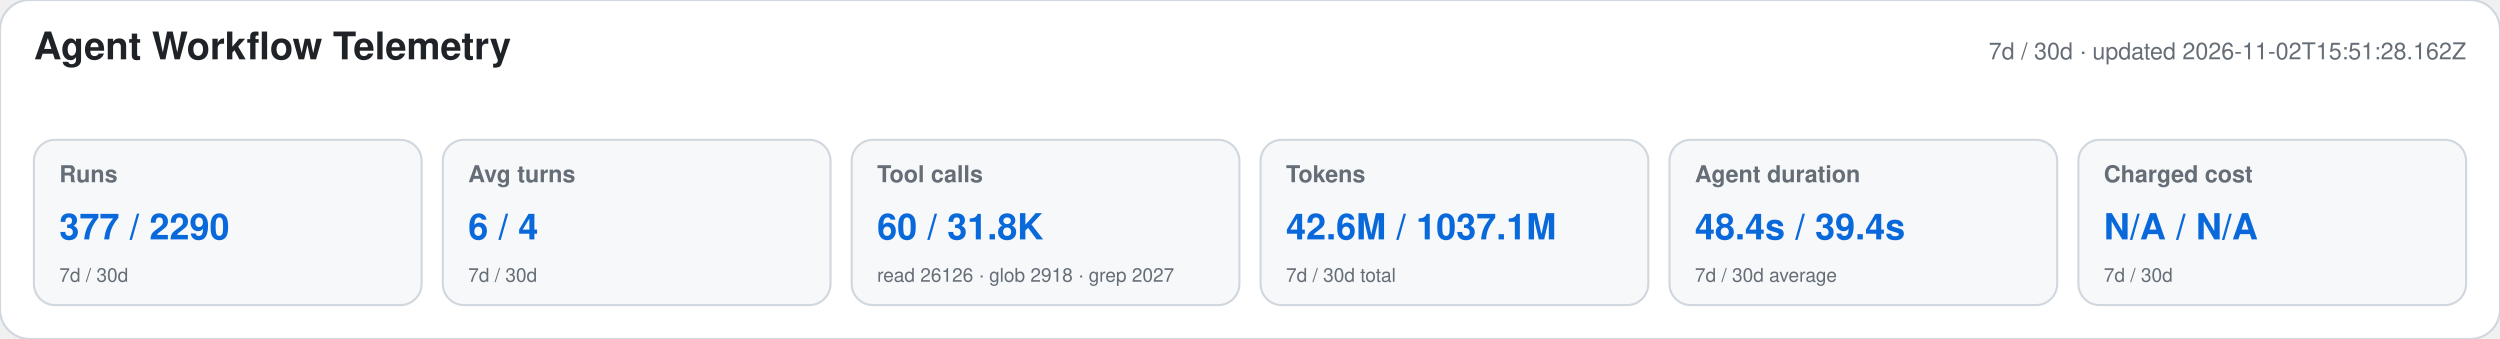
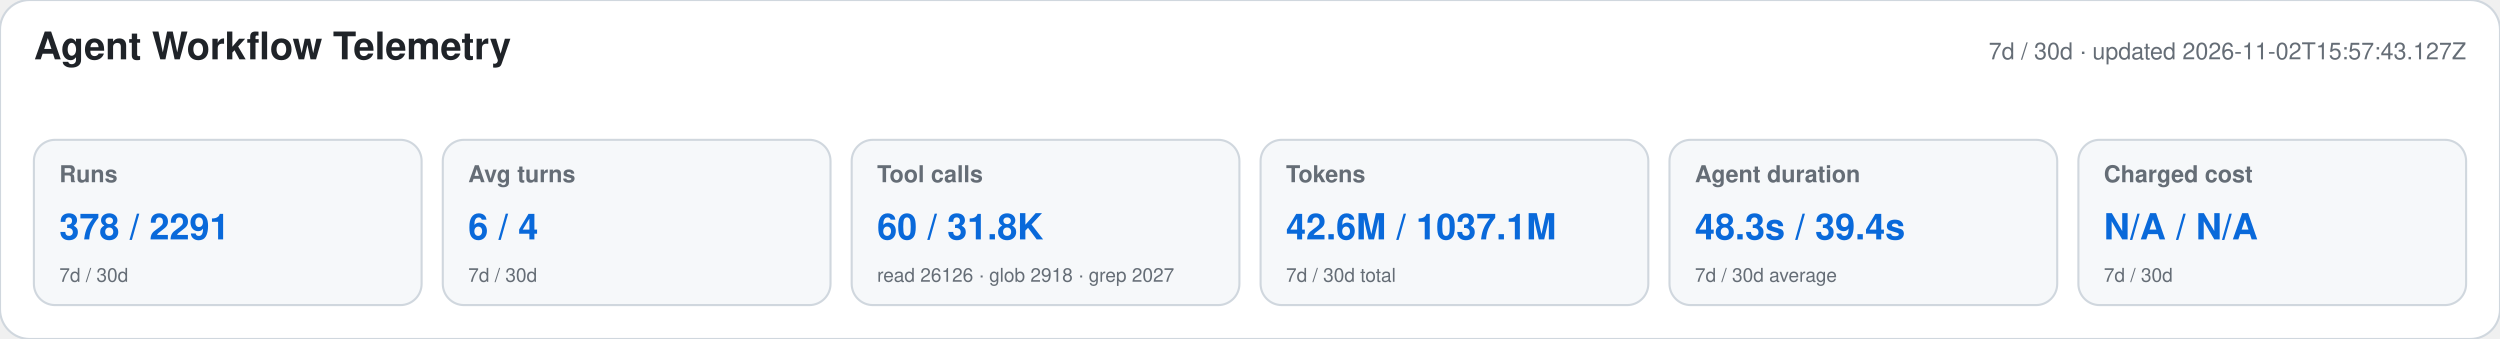
<svg xmlns="http://www.w3.org/2000/svg" width="1180" height="160" viewBox="0 0 1180 160" role="img" aria-labelledby="title desc">
  <style>text{font-family:-apple-system,BlinkMacSystemFont,"Segoe UI",Helvetica,Arial,sans-serif}.heading{font-size:18px;font-weight:650;fill:#1f2328}.meta,.label,.secondary{fill:#656d76}.meta,.label{font-size:11px}.label{font-weight:600}.primary{font-size:17px;font-weight:700;fill:#0969da}.secondary{font-size:9px}</style>
  <rect width="1180" height="160" rx="14" fill="#ffffff" stroke="#d0d7de" />
  <text x="16" y="28" class="heading">Agent Workflow Telemetry</text>
-   <text x="1164" y="28" text-anchor="end" class="meta">7d / 30d · updated 2026-11-02T15:51:28.162Z</text>
+   <text x="1164" y="28" text-anchor="end" class="meta">7d / 30d · updated 2026-11-02T15:57:43.127Z</text>
  <g>
    <rect x="16" y="66" width="183" height="78" rx="10" fill="#f6f8fa" stroke="#d0d7de" />
    <text x="28" y="86" class="label">Runs</text>
-     <text x="28" y="113" class="primary">377 / 2290</text>
+     <text x="28" y="113" class="primary">378 / 2291</text>
    <text x="28" y="133" class="secondary">7d / 30d</text>
  </g>
  <g>
    <rect x="209" y="66" width="183" height="78" rx="10" fill="#f6f8fa" stroke="#d0d7de" />
    <text x="221" y="86" class="label">Avg turns</text>
    <text x="221" y="113" class="primary">6 / 4</text>
    <text x="221" y="133" class="secondary">7d / 30d</text>
  </g>
  <g>
    <rect x="402" y="66" width="183" height="78" rx="10" fill="#f6f8fa" stroke="#d0d7de" />
    <text x="414" y="86" class="label">Tool calls</text>
    <text x="414" y="113" class="primary">60 / 31.8K</text>
    <text x="414" y="133" class="secondary">read 26126 · glob 2918 · grep 2027</text>
  </g>
  <g>
    <rect x="595" y="66" width="183" height="78" rx="10" fill="#f6f8fa" stroke="#d0d7de" />
    <text x="607" y="86" class="label">Tokens</text>
    <text x="607" y="113" class="primary">42.6M / 1037.1M</text>
    <text x="607" y="133" class="secondary">7d / 30d total</text>
  </g>
  <g>
    <rect x="788" y="66" width="183" height="78" rx="10" fill="#f6f8fa" stroke="#d0d7de" />
    <text x="800" y="86" class="label">Agent duration</text>
-     <text x="800" y="113" class="primary">48.4s / 39.4s</text>
+     <text x="800" y="113" class="primary">48.3s / 39.4s</text>
    <text x="800" y="133" class="secondary">7d / 30d average</text>
  </g>
  <g>
    <rect x="981" y="66" width="183" height="78" rx="10" fill="#f6f8fa" stroke="#d0d7de" />
    <text x="993" y="86" class="label">Charged cost</text>
    <text x="993" y="113" class="primary">N/A / N/A</text>
    <text x="993" y="133" class="secondary">7d / 30d</text>
  </g>
</svg>
